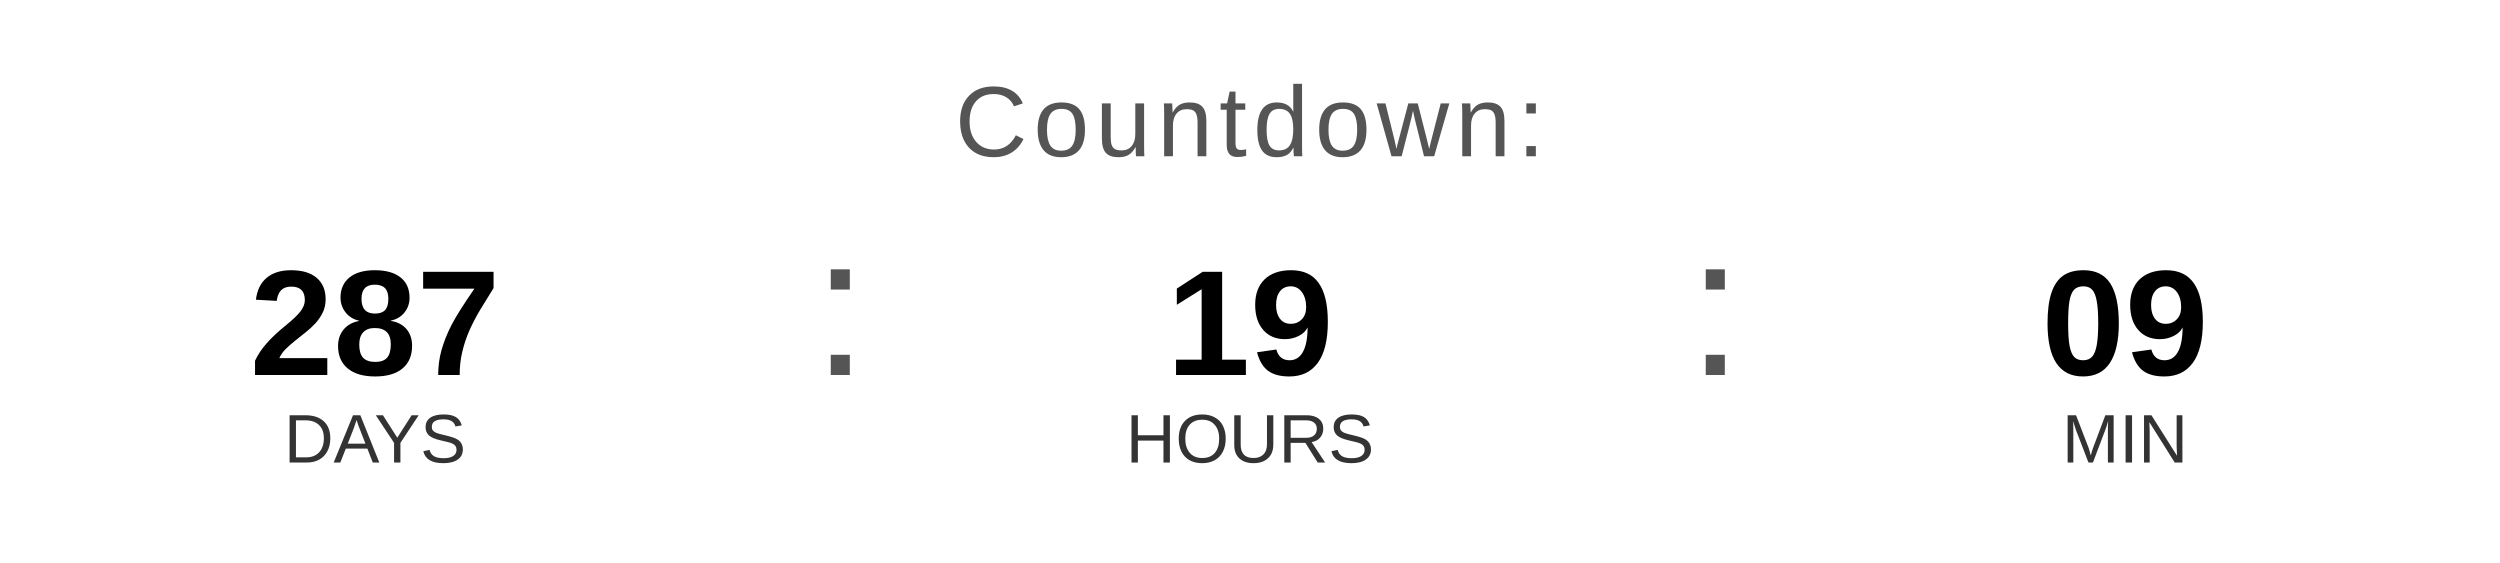
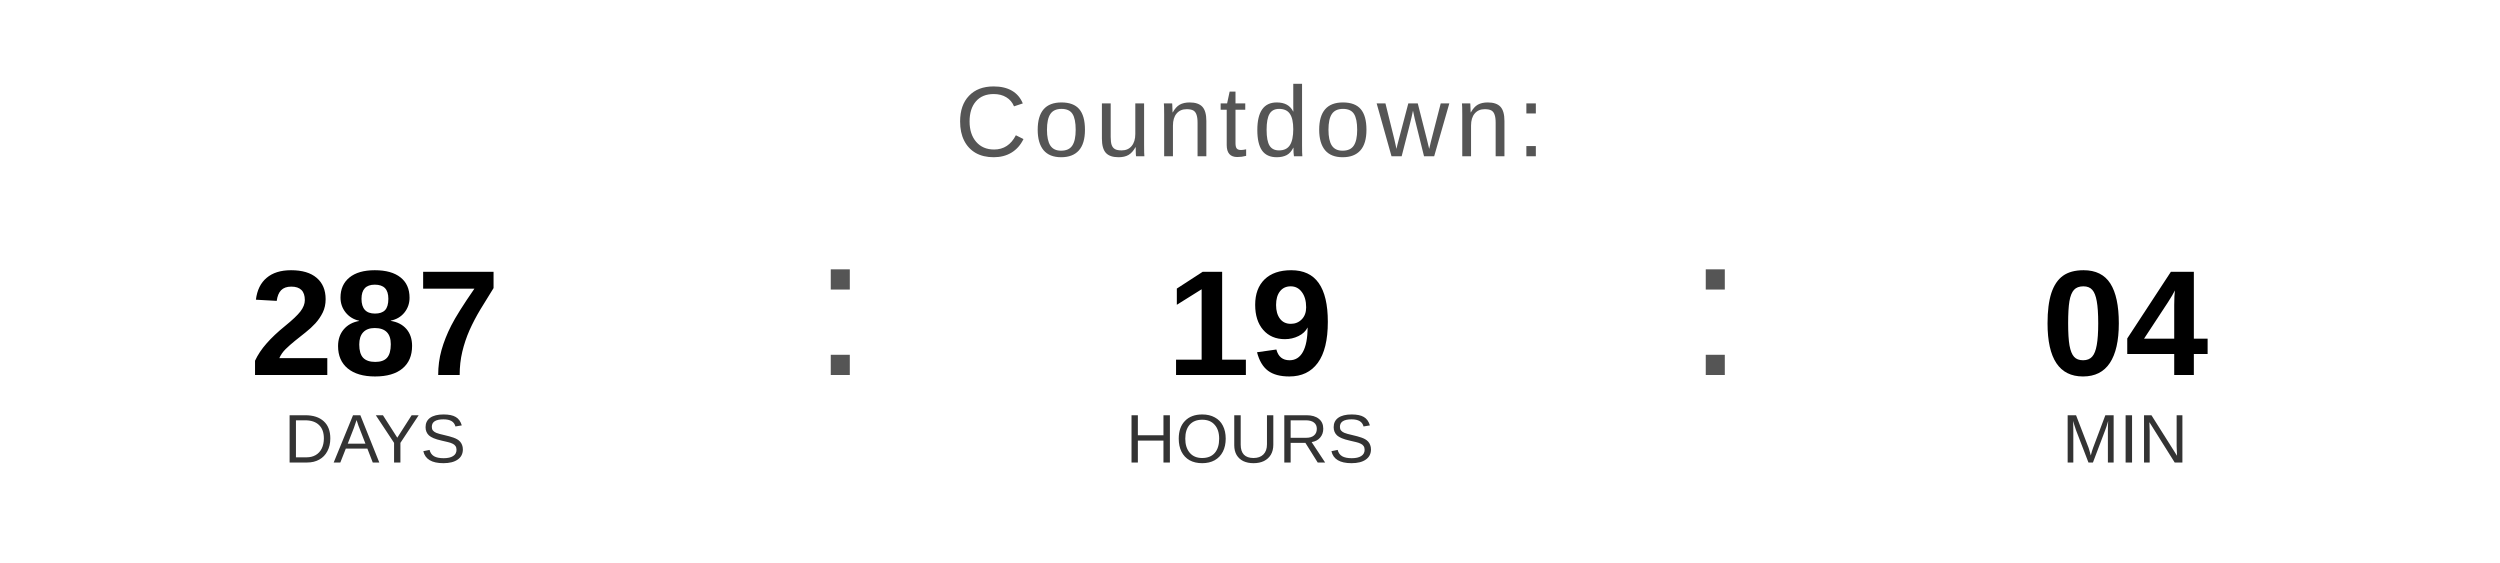
<svg xmlns="http://www.w3.org/2000/svg" width="400" height="90" viewBox="0 0 400 90">
  <text x="200" y="25" font-family="Arial, Helvetica, sans-serif" font-size="16" fill="#555555" text-anchor="middle" letter-spacing="1">
    Countdown:
  </text>
  <text x="60" y="60" font-family="Arial, Helvetica, sans-serif" font-size="24" font-weight="bold" fill="#000000" text-anchor="middle">287</text>
  <text x="60" y="74" font-family="Arial, Helvetica, sans-serif" font-size="11" fill="#333333" text-anchor="middle">DAYS</text>
  <text x="130" y="60" font-family="Arial, sans-serif" font-size="32" fill="#555555">:</text>
  <text x="200" y="60" font-family="Arial, Helvetica, sans-serif" font-size="24" font-weight="bold" fill="#000000" text-anchor="middle">19</text>
  <text x="200" y="74" font-family="Arial, Helvetica, sans-serif" font-size="11" fill="#333333" text-anchor="middle">HOURS</text>
  <text x="270" y="60" font-family="Arial, sans-serif" font-size="32" fill="#555555">:</text>
-   <text x="340" y="60" font-family="Arial, Helvetica, sans-serif" font-size="24" font-weight="bold" fill="#000000" text-anchor="middle">09</text>
+   <text x="340" y="60" font-family="Arial, Helvetica, sans-serif" font-size="24" font-weight="bold" fill="#000000" text-anchor="middle">04</text>
  <text x="340" y="74" font-family="Arial, Helvetica, sans-serif" font-size="11" fill="#333333" text-anchor="middle">MIN</text>
</svg>
